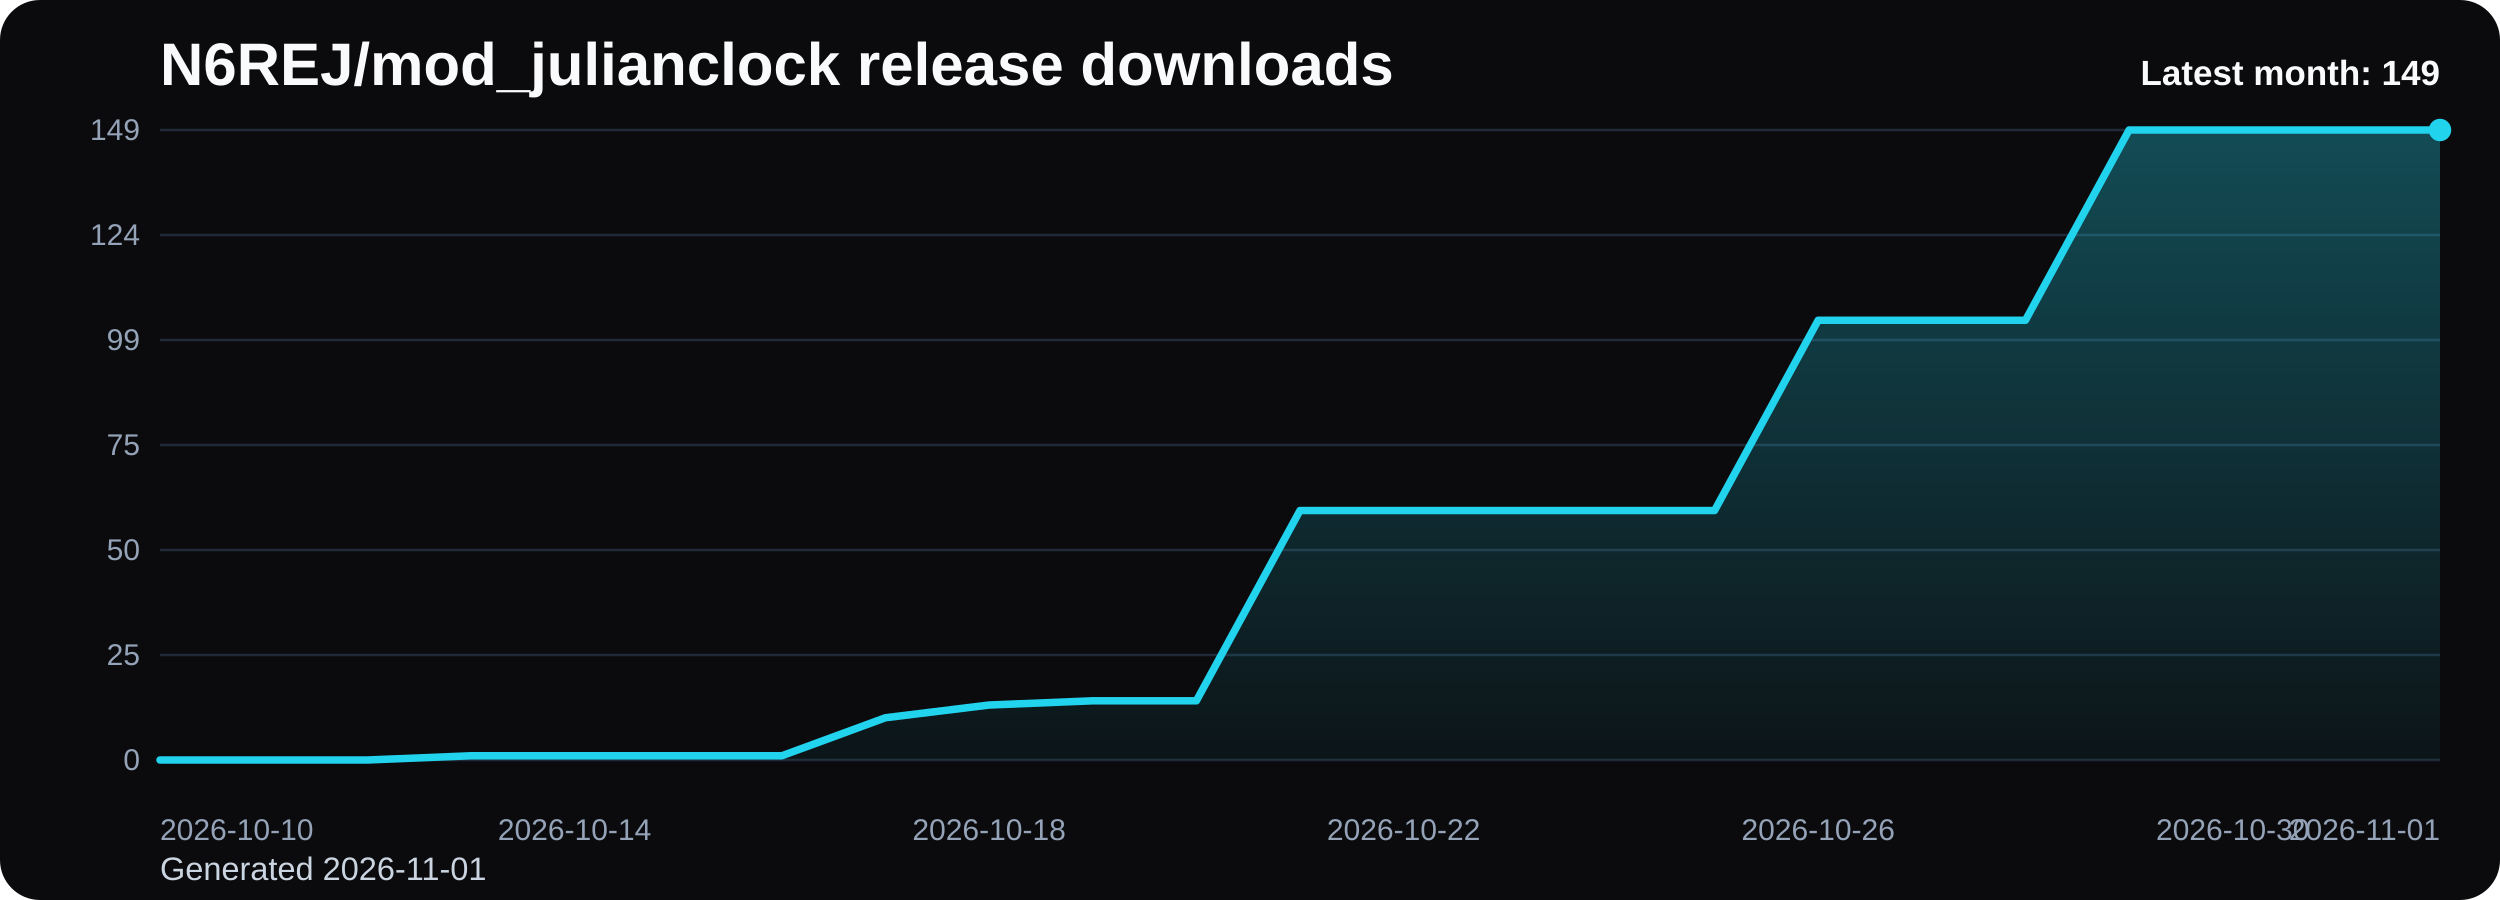
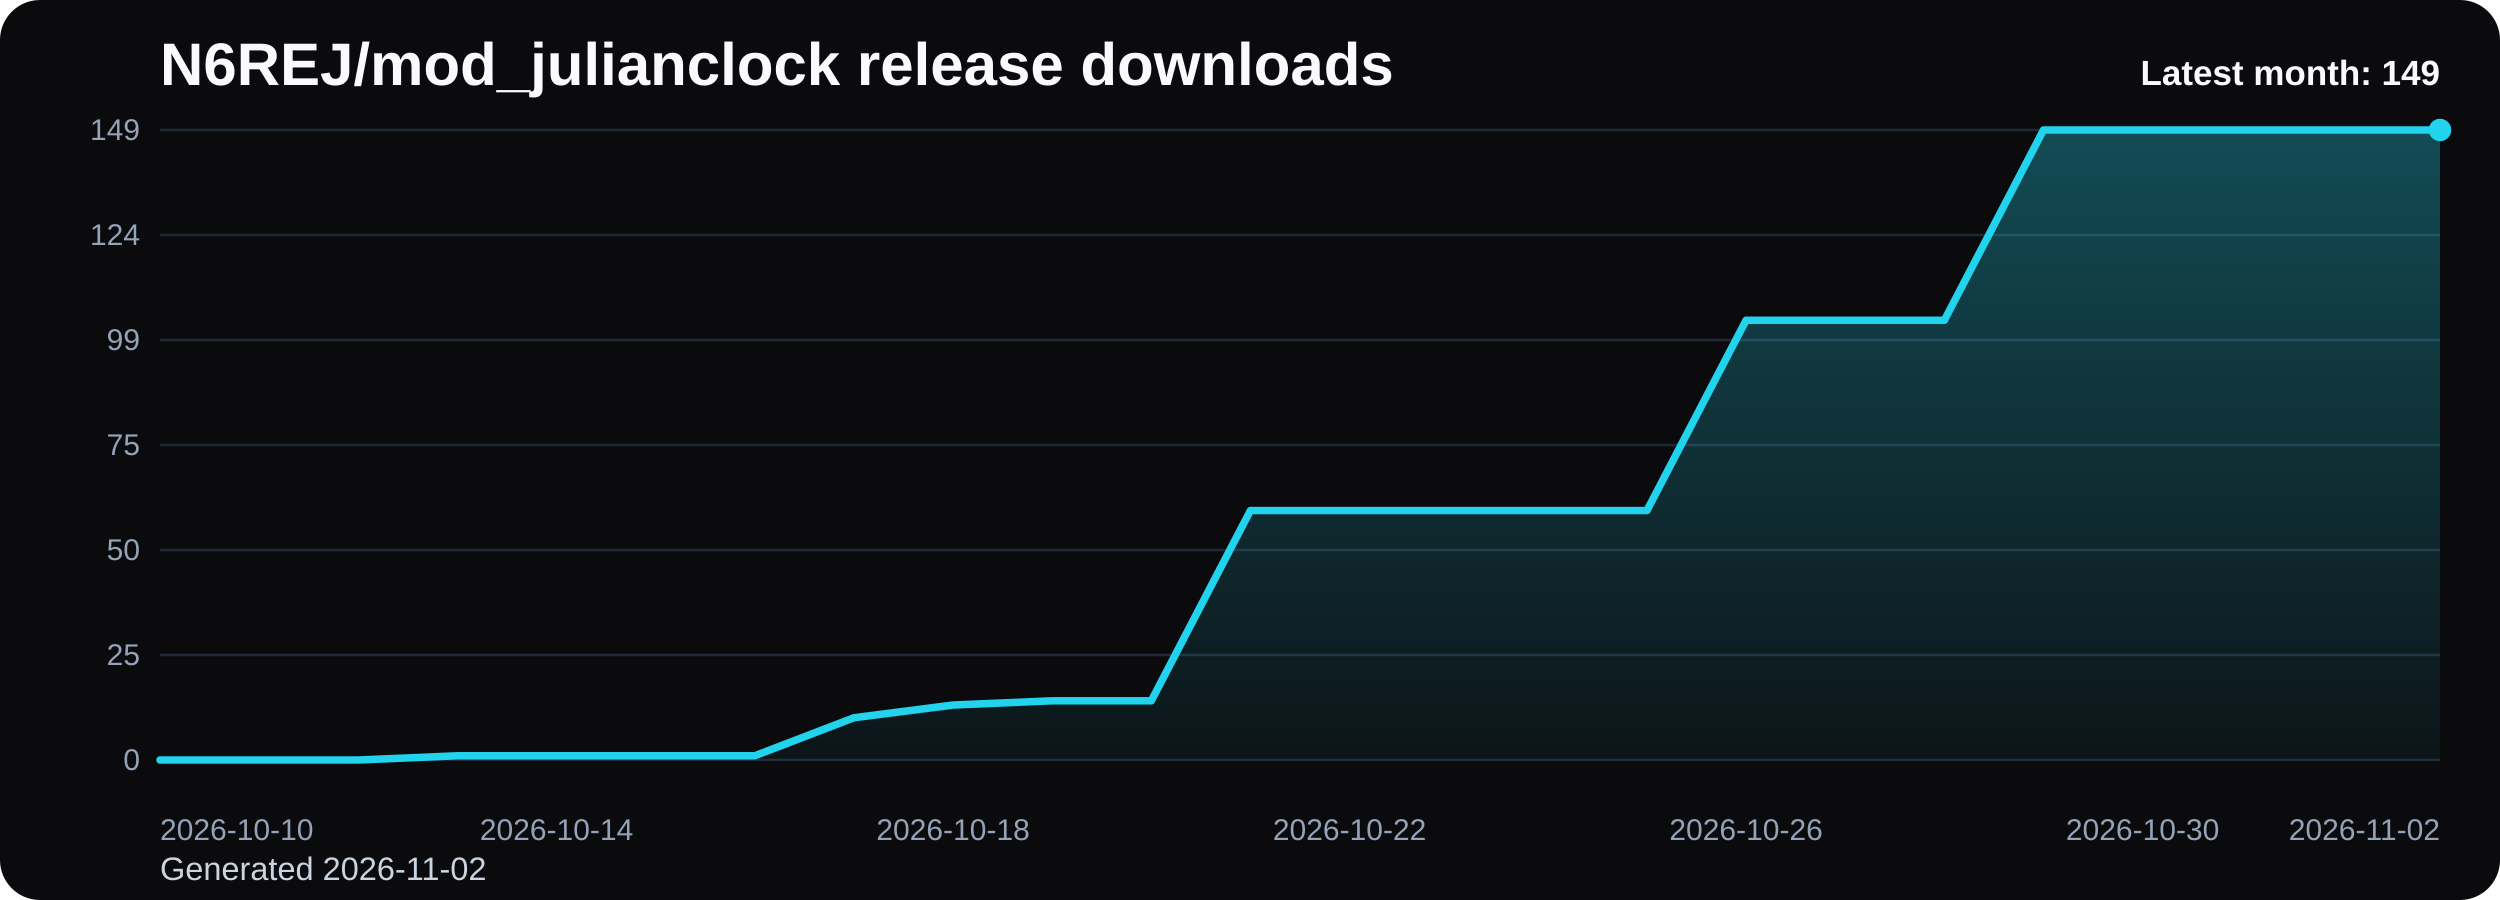
<svg xmlns="http://www.w3.org/2000/svg" viewBox="0 0 1000 360" role="img" aria-label="N6REJ/mod_julianclock release downloads chart">
  <defs>
    <linearGradient id="fill-monthly-black" x1="0" y1="0" x2="0" y2="1">
      <stop offset="0%" stop-color="#22d3ee" stop-opacity="0.32" />
      <stop offset="100%" stop-color="#22d3ee" stop-opacity="0.05" />
    </linearGradient>
    <style>
      .bg { fill: #0b0b0d; }
      .title { font: 700 24px Arial, sans-serif; fill: #f8fafc; }
      .sub { font: 400 13px Arial, sans-serif; fill: #cbd5e1; }
      .grid { stroke: #1f2937; stroke-width: 1; }
      .axis { font: 400 12px Arial, sans-serif; fill: #94a3b8; }
      .line { fill: none; stroke: #22d3ee; stroke-width: 3; stroke-linecap: round; stroke-linejoin: round; }
      .dot { fill: #22d3ee; }
      .value { font: 600 11px Arial, sans-serif; fill: #cbd5e1; }
      .latest { font: 700 14px Arial, sans-serif; fill: #f8fafc; }
    </style>
  </defs>
  <rect class="bg" x="0" y="0" width="1000" height="360" rx="16" />
  <text class="title" x="64" y="34">N6REJ/mod_julianclock release downloads</text>
-   <text class="sub" x="64" y="352">Generated 2026-11-01</text>
+   <text class="sub" x="64" y="352">Generated 2026-11-02</text>
  <line x1="64" y1="52.00" x2="976" y2="52.00" class="grid" />
  <text x="56" y="56.00" text-anchor="end" class="axis">149</text>
  <line x1="64" y1="94.00" x2="976" y2="94.00" class="grid" />
  <text x="56" y="98.00" text-anchor="end" class="axis">124</text>
  <line x1="64" y1="136.00" x2="976" y2="136.00" class="grid" />
  <text x="56" y="140.00" text-anchor="end" class="axis">99</text>
  <line x1="64" y1="178.00" x2="976" y2="178.00" class="grid" />
  <text x="56" y="182.00" text-anchor="end" class="axis">75</text>
  <line x1="64" y1="220.00" x2="976" y2="220.00" class="grid" />
  <text x="56" y="224.00" text-anchor="end" class="axis">50</text>
  <line x1="64" y1="262.00" x2="976" y2="262.00" class="grid" />
  <text x="56" y="266.00" text-anchor="end" class="axis">25</text>
  <line x1="64" y1="304.00" x2="976" y2="304.00" class="grid" />
  <text x="56" y="308.00" text-anchor="end" class="axis">0</text>
-   <path d="M 64.00 304 L 64.00 304.00 L 105.45 304.00 L 146.91 304.00 L 188.36 302.31 L 229.82 302.31 L 271.27 302.31 L 312.73 302.31 L 354.18 287.09 L 395.64 282.01 L 437.09 280.32 L 478.55 280.32 L 520.00 204.21 L 561.45 204.21 L 602.91 204.21 L 644.36 204.21 L 685.82 204.21 L 727.27 128.11 L 768.73 128.11 L 810.18 128.11 L 851.64 52.00 L 893.09 52.00 L 934.55 52.00 L 976.00 52.00 L 976.00 304 Z" fill="url(#fill-monthly-black)" />
-   <polyline class="line" points="64.00,304.00 105.45,304.00 146.91,304.00 188.36,302.31 229.82,302.31 271.27,302.31 312.73,302.31 354.18,287.09 395.64,282.01 437.09,280.32 478.55,280.32 520.00,204.21 561.45,204.21 602.91,204.21 644.36,204.21 685.82,204.21 727.27,128.11 768.73,128.11 810.18,128.11 851.64,52.00 893.09,52.00 934.55,52.00 976.00,52.00" />
+   <path d="M 64.00 304 L 64.00 304.00 L 103.65 304.00 L 143.30 304.00 L 182.96 302.31 L 222.61 302.31 L 262.26 302.31 L 301.91 302.31 L 341.57 287.09 L 381.22 282.01 L 420.87 280.32 L 460.52 280.32 L 500.17 204.21 L 539.83 204.21 L 579.48 204.21 L 619.13 204.21 L 658.78 204.21 L 698.43 128.11 L 738.09 128.11 L 777.74 128.11 L 817.39 52.00 L 857.04 52.00 L 896.70 52.00 L 936.35 52.00 L 976.00 52.00 L 976.00 304 Z" fill="url(#fill-monthly-black)" />
+   <polyline class="line" points="64.00,304.00 103.65,304.00 143.30,304.00 182.96,302.31 222.61,302.31 262.26,302.31 301.91,302.31 341.57,287.09 381.22,282.01 420.87,280.32 460.52,280.32 500.17,204.21 539.83,204.21 579.48,204.21 619.13,204.21 658.78,204.21 698.43,128.11 738.09,128.11 777.74,128.11 817.39,52.00 857.04,52.00 896.70,52.00 936.35,52.00 976.00,52.00" />
  <circle class="dot" cx="976.00" cy="52.00" r="4.5" />
  <text class="axis" x="64.00" y="336" text-anchor="start">2026-10-10</text>
-   <text class="axis" x="229.82" y="336" text-anchor="middle">2026-10-14</text>
-   <text class="axis" x="395.64" y="336" text-anchor="middle">2026-10-18</text>
-   <text class="axis" x="561.45" y="336" text-anchor="middle">2026-10-22</text>
-   <text class="axis" x="727.27" y="336" text-anchor="middle">2026-10-26</text>
-   <text class="axis" x="893.09" y="336" text-anchor="middle">2026-10-30</text>
-   <text class="axis" x="976.00" y="336" text-anchor="end">2026-11-01</text>
+   <text class="axis" x="222.61" y="336" text-anchor="middle">2026-10-14</text>
+   <text class="axis" x="381.22" y="336" text-anchor="middle">2026-10-18</text>
+   <text class="axis" x="539.83" y="336" text-anchor="middle">2026-10-22</text>
+   <text class="axis" x="698.43" y="336" text-anchor="middle">2026-10-26</text>
+   <text class="axis" x="857.04" y="336" text-anchor="middle">2026-10-30</text>
+   <text class="axis" x="976.00" y="336" text-anchor="end">2026-11-02</text>
  <text class="latest" x="976" y="34" text-anchor="end">Latest month: 149</text>
</svg>
